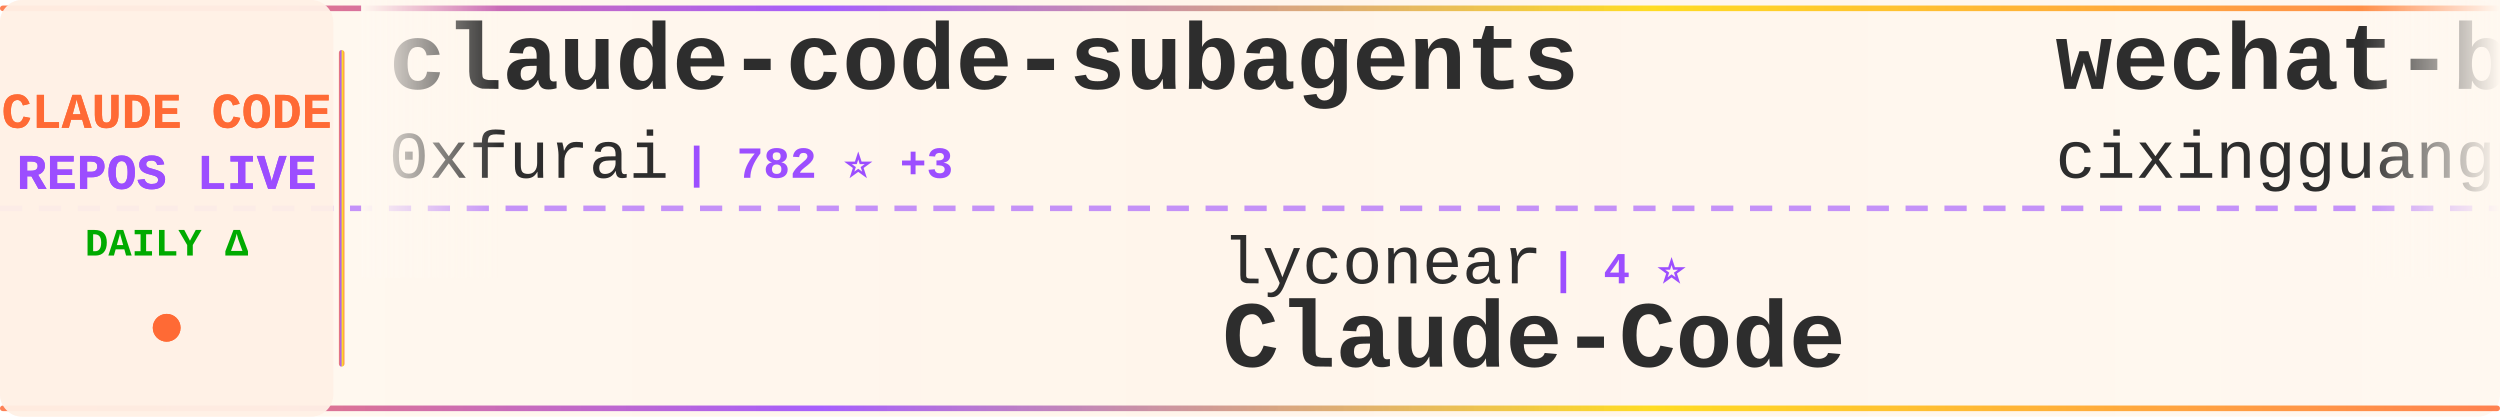
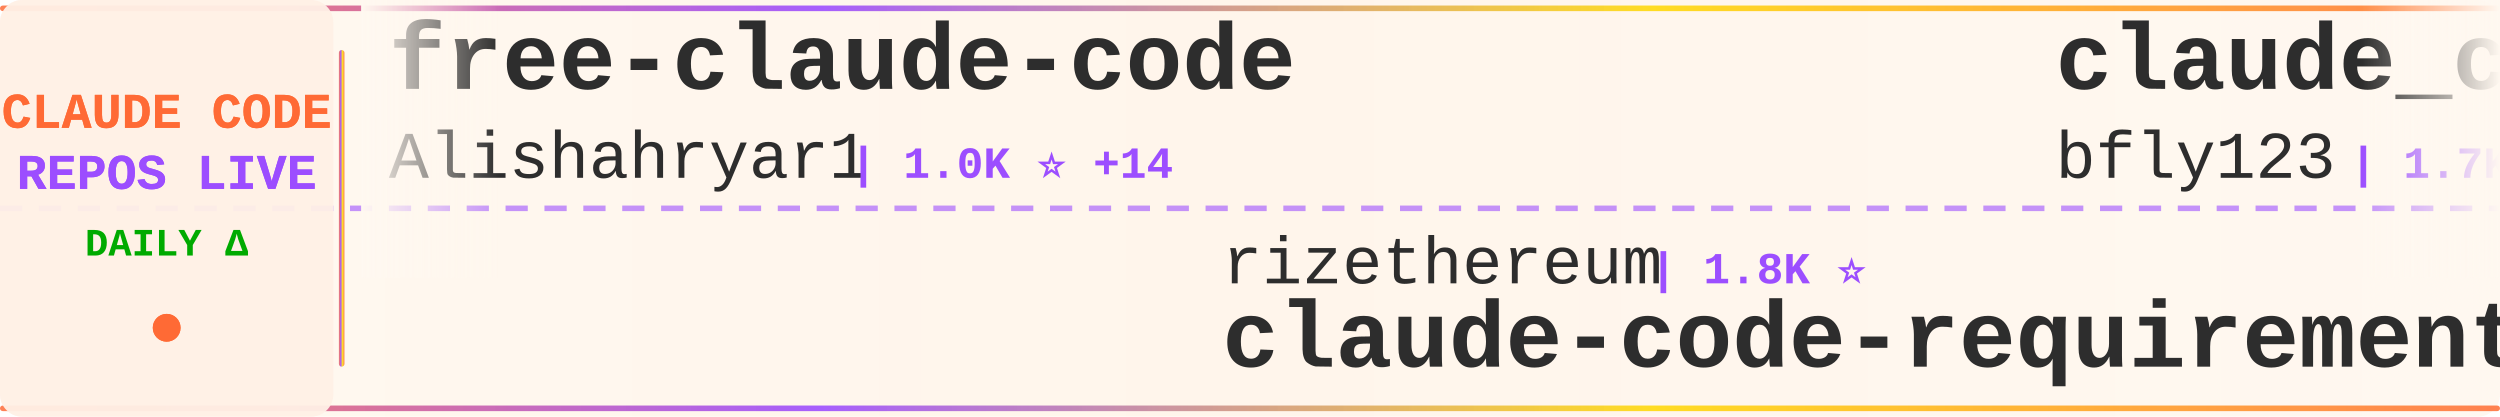
<svg xmlns="http://www.w3.org/2000/svg" width="900" height="150">
  <defs>
    <linearGradient id="tickerBg" x1="0%" y1="0%" x2="100%" y2="0%">
      <stop offset="0%" style="stop-color:#fff8f0;stop-opacity:0.98" />
      <stop offset="50%" style="stop-color:#fff5eb;stop-opacity:1" />
      <stop offset="100%" style="stop-color:#fff8f0;stop-opacity:0.98" />
    </linearGradient>
    <linearGradient id="borderGrad" x1="0%" y1="0%" x2="100%" y2="0%">
      <stop offset="0%" style="stop-color:#FF6B35;stop-opacity:0.85">
        <animate attributeName="stop-opacity" values="0.85;1;0.85" dur="2s" repeatCount="indefinite" />
      </stop>
      <stop offset="33%" style="stop-color:#9C4EFF;stop-opacity:0.9">
        <animate attributeName="stop-opacity" values="0.9;1;0.9" dur="2.2s" repeatCount="indefinite" />
      </stop>
      <stop offset="66%" style="stop-color:#FFD700;stop-opacity:0.85">
        <animate attributeName="stop-opacity" values="0.85;1;0.85" dur="1.8s" repeatCount="indefinite" />
      </stop>
      <stop offset="100%" style="stop-color:#FF6B35;stop-opacity:0.85">
        <animate attributeName="stop-opacity" values="0.85;1;0.85" dur="2s" repeatCount="indefinite" />
      </stop>
    </linearGradient>
    <filter id="textGlow">
      <feGaussianBlur stdDeviation="0.15" result="coloredBlur" />
      <feMerge>
        <feMergeNode in="coloredBlur" />
        <feMergeNode in="SourceGraphic" />
      </feMerge>
    </filter>
    <filter id="metricGlow">
      <feGaussianBlur stdDeviation="0.2" result="coloredBlur" />
      <feMerge>
        <feMergeNode in="coloredBlur" />
        <feMergeNode in="SourceGraphic" />
      </feMerge>
    </filter>
    <linearGradient id="leftFade" x1="0%" y1="0%" x2="100%" y2="0%">
      <stop offset="0%" style="stop-color:#fff8f0;stop-opacity:1" />
      <stop offset="100%" style="stop-color:#fff8f0;stop-opacity:0" />
    </linearGradient>
    <linearGradient id="rightFade" x1="0%" y1="0%" x2="100%" y2="0%">
      <stop offset="0%" style="stop-color:#fff8f0;stop-opacity:0" />
      <stop offset="100%" style="stop-color:#fff8f0;stop-opacity:1" />
    </linearGradient>
  </defs>
  <rect width="900" height="150" fill="url(#tickerBg)" rx="8" />
  <rect x="0" y="2" width="900" height="2" fill="url(#borderGrad)" rx="1" />
  <rect x="0" y="146" width="900" height="2" fill="url(#borderGrad)" rx="1" />
  <line x1="0" y1="75" x2="900" y2="75" stroke="#9C4EFF" stroke-width="2" stroke-dasharray="8 6" opacity="0.6" />
  <rect x="0" y="0" width="120" height="150" fill="#fff0e6" opacity="0.95" rx="8" />
  <text x="60" y="46" font-family="'Courier New', monospace" font-size="18" font-weight="bold" fill="#FF6B35" text-anchor="middle" filter="url(#textGlow)">
    CLAUDE CODE
  </text>
  <text x="60" y="68" font-family="'Courier New', monospace" font-size="18" font-weight="bold" fill="#9C4EFF" text-anchor="middle" filter="url(#textGlow)">
    REPOS LIVE
  </text>
  <text x="60" y="92" font-family="'Courier New', monospace" font-size="14" font-weight="bold" fill="#00aa00" text-anchor="middle">
    DAILY Δ
  </text>
  <circle cx="60" cy="118" r="5" fill="#FF6B35" filter="url(#metricGlow)">
    <animate attributeName="r" values="4;6;4" dur="1.5s" repeatCount="indefinite" />
    <animate attributeName="opacity" values="0.6;1;0.6" dur="1.5s" repeatCount="indefinite" />
  </circle>
  <rect x="122" y="18" width="2" height="114" fill="url(#borderGrad)" rx="1" />
  <clipPath id="tickerClip">
    <rect x="130" y="0" width="770" height="150" />
  </clipPath>
  <g clip-path="url(#tickerClip)">
    <g id="tickerItems">
      <animateTransform attributeName="transform" attributeType="XML" type="translate" from="0 0" to="-3000 0" dur="54s" repeatCount="indefinite" />
      <g transform="translate(0, 0)">
-         <text x="140" y="32" font-family="'Courier New', monospace" font-size="34" font-weight="bold" fill="#2d2d2d">claude-code-subagents</text>
-         <text x="140" y="64" font-family="'Courier New', monospace" font-size="24" font-weight="normal" fill="#2d2d2d" opacity="1.0">0xfurai</text>
-         <text x="246" y="64" font-family="'Courier New', monospace" font-size="16" font-weight="bold" fill="#9C4EFF"> | 782 ⭐ +3</text>
+         <text x="140" y="32" font-family="'Courier New', monospace" font-size="34" font-weight="bold" fill="#2d2d2d">free-claude-code</text>
+         <text x="140" y="64" font-family="'Courier New', monospace" font-size="24" font-weight="normal" fill="#2d2d2d" opacity="1.0">Alishahryar1</text>
+         <text x="306" y="64" font-family="'Courier New', monospace" font-size="16" font-weight="bold" fill="#9C4EFF"> | 1.0K ⭐ +14</text>
      </g>
      <g transform="translate(300, 0)">
-         <text x="140" y="102" font-family="'Courier New', monospace" font-size="24" font-weight="normal" fill="#2d2d2d" opacity="1.0">lyconear</text>
-         <text x="258" y="102" font-family="'Courier New', monospace" font-size="16" font-weight="bold" fill="#9C4EFF"> | 4 ⭐</text>
-         <text x="140" y="132" font-family="'Courier New', monospace" font-size="34" font-weight="bold" fill="#2d2d2d">Claude-Code</text>
+         <text x="140" y="102" font-family="'Courier New', monospace" font-size="24" font-weight="normal" fill="#2d2d2d" opacity="1.0">rizethereum</text>
+         <text x="294" y="102" font-family="'Courier New', monospace" font-size="16" font-weight="bold" fill="#9C4EFF"> | 1.8K ⭐</text>
+         <text x="140" y="132" font-family="'Courier New', monospace" font-size="34" font-weight="bold" fill="#2d2d2d">claude-code-requirements...</text>
      </g>
      <g transform="translate(600, 0)">
-         <text x="140" y="32" font-family="'Courier New', monospace" font-size="34" font-weight="bold" fill="#2d2d2d">wechat-bot</text>
-         <text x="140" y="64" font-family="'Courier New', monospace" font-size="24" font-weight="normal" fill="#2d2d2d" opacity="1.0">cixingguangming55555</text>
-         <text x="402" y="64" font-family="'Courier New', monospace" font-size="16" font-weight="bold" fill="#9C4EFF"> | 2.5K ⭐</text>
+         <text x="140" y="32" font-family="'Courier New', monospace" font-size="34" font-weight="bold" fill="#2d2d2d">claude_code_bridge</text>
+         <text x="140" y="64" font-family="'Courier New', monospace" font-size="24" font-weight="normal" fill="#2d2d2d" opacity="1.0">bfly123</text>
+         <text x="246" y="64" font-family="'Courier New', monospace" font-size="16" font-weight="bold" fill="#9C4EFF"> | 1.7K ⭐ +29</text>
      </g>
      <g transform="translate(900, 0)">
-         <text x="140" y="102" font-family="'Courier New', monospace" font-size="24" font-weight="normal" fill="#2d2d2d" opacity="1.0">slopus</text>
-         <text x="234" y="102" font-family="'Courier New', monospace" font-size="16" font-weight="bold" fill="#9C4EFF"> | 15.7K ⭐ +125</text>
-         <text x="140" y="132" font-family="'Courier New', monospace" font-size="34" font-weight="bold" fill="#2d2d2d">happy</text>
+         <text x="140" y="102" font-family="'Courier New', monospace" font-size="24" font-weight="normal" fill="#2d2d2d" opacity="1.0">shanraisshan</text>
+         <text x="306" y="102" font-family="'Courier New', monospace" font-size="16" font-weight="bold" fill="#9C4EFF"> | 18.7K ⭐ +436</text>
+         <text x="140" y="132" font-family="'Courier New', monospace" font-size="34" font-weight="bold" fill="#2d2d2d">claude-code-best-practic...</text>
      </g>
      <g transform="translate(1200, 0)">
-         <text x="140" y="32" font-family="'Courier New', monospace" font-size="34" font-weight="bold" fill="#2d2d2d">superpowers</text>
-         <text x="140" y="64" font-family="'Courier New', monospace" font-size="24" font-weight="normal" fill="#2d2d2d" opacity="1.0">obra</text>
-         <text x="210" y="64" font-family="'Courier New', monospace" font-size="16" font-weight="bold" fill="#9C4EFF"> | 96.2K ⭐ +3.9K</text>
+         <text x="140" y="32" font-family="'Courier New', monospace" font-size="34" font-weight="bold" fill="#2d2d2d">edmunds-claude-code</text>
+         <text x="140" y="64" font-family="'Courier New', monospace" font-size="24" font-weight="normal" fill="#2d2d2d" opacity="1.0">edmund-io</text>
+         <text x="270" y="64" font-family="'Courier New', monospace" font-size="16" font-weight="bold" fill="#9C4EFF"> | 1.3K ⭐ +2</text>
      </g>
      <g transform="translate(1500, 0)">
-         <text x="140" y="102" font-family="'Courier New', monospace" font-size="24" font-weight="normal" fill="#2d2d2d" opacity="1.0">Yeachan-Heo</text>
-         <text x="294" y="102" font-family="'Courier New', monospace" font-size="16" font-weight="bold" fill="#9C4EFF"> | 10.3K ⭐ +170</text>
-         <text x="140" y="132" font-family="'Courier New', monospace" font-size="34" font-weight="bold" fill="#2d2d2d">oh-my-claudecode</text>
+         <text x="140" y="102" font-family="'Courier New', monospace" font-size="24" font-weight="normal" fill="#2d2d2d" opacity="1.0">andrepimenta</text>
+         <text x="306" y="102" font-family="'Courier New', monospace" font-size="16" font-weight="bold" fill="#9C4EFF"> | 1.0K ⭐</text>
+         <text x="140" y="132" font-family="'Courier New', monospace" font-size="34" font-weight="bold" fill="#2d2d2d">claude-code-chat</text>
      </g>
      <g transform="translate(1800, 0)">
-         <text x="140" y="32" font-family="'Courier New', monospace" font-size="34" font-weight="bold" fill="#2d2d2d">claude-code-showcase</text>
-         <text x="140" y="64" font-family="'Courier New', monospace" font-size="24" font-weight="normal" fill="#2d2d2d" opacity="1.0">ChrisWiles</text>
-         <text x="282" y="64" font-family="'Courier New', monospace" font-size="16" font-weight="bold" fill="#9C4EFF"> | 5.5K ⭐ +1</text>
+         <text x="140" y="32" font-family="'Courier New', monospace" font-size="34" font-weight="bold" fill="#2d2d2d">ralph</text>
+         <text x="140" y="64" font-family="'Courier New', monospace" font-size="24" font-weight="normal" fill="#2d2d2d" opacity="1.0">snarktank</text>
+         <text x="270" y="64" font-family="'Courier New', monospace" font-size="16" font-weight="bold" fill="#9C4EFF"> | 13.2K ⭐ +97</text>
      </g>
      <g transform="translate(2100, 0)">
-         <text x="140" y="102" font-family="'Courier New', monospace" font-size="24" font-weight="normal" fill="#2d2d2d" opacity="1.0">feiskyer</text>
-         <text x="258" y="102" font-family="'Courier New', monospace" font-size="16" font-weight="bold" fill="#9C4EFF"> | 1.3K ⭐ +10</text>
-         <text x="140" y="132" font-family="'Courier New', monospace" font-size="34" font-weight="bold" fill="#2d2d2d">claude-code-settings</text>
+         <text x="140" y="102" font-family="'Courier New', monospace" font-size="24" font-weight="normal" fill="#2d2d2d" opacity="1.0">nishimoto265</text>
+         <text x="306" y="102" font-family="'Courier New', monospace" font-size="16" font-weight="bold" fill="#9C4EFF"> | 494 ⭐</text>
+         <text x="140" y="132" font-family="'Courier New', monospace" font-size="34" font-weight="bold" fill="#2d2d2d">Claude-Code-Communicatio...</text>
      </g>
      <g transform="translate(2400, 0)">
-         <text x="140" y="32" font-family="'Courier New', monospace" font-size="34" font-weight="bold" fill="#2d2d2d">openskills</text>
-         <text x="140" y="64" font-family="'Courier New', monospace" font-size="24" font-weight="normal" fill="#2d2d2d" opacity="1.0">numman-ali</text>
-         <text x="282" y="64" font-family="'Courier New', monospace" font-size="16" font-weight="bold" fill="#9C4EFF"> | 9.1K ⭐ +31</text>
+         <text x="140" y="32" font-family="'Courier New', monospace" font-size="34" font-weight="bold" fill="#2d2d2d">claude-code-telegram</text>
+         <text x="140" y="64" font-family="'Courier New', monospace" font-size="24" font-weight="normal" fill="#2d2d2d" opacity="1.0">RichardAtCT</text>
+         <text x="294" y="64" font-family="'Courier New', monospace" font-size="16" font-weight="bold" fill="#9C4EFF"> | 2.1K ⭐ +14</text>
      </g>
      <g transform="translate(2700, 0)">
-         <text x="140" y="102" font-family="'Courier New', monospace" font-size="24" font-weight="normal" fill="#2d2d2d" opacity="1.0">KimYx0207</text>
-         <text x="270" y="102" font-family="'Courier New', monospace" font-size="16" font-weight="bold" fill="#9C4EFF"> | 2.1K ⭐ +45</text>
-         <text x="140" y="132" font-family="'Courier New', monospace" font-size="34" font-weight="bold" fill="#2d2d2d">Claude-Code-x-OpenClaw-G...</text>
+         <text x="140" y="102" font-family="'Courier New', monospace" font-size="24" font-weight="normal" fill="#2d2d2d" opacity="1.0">code-yeongyu</text>
+         <text x="306" y="102" font-family="'Courier New', monospace" font-size="16" font-weight="bold" fill="#9C4EFF"> | 41.3K ⭐ +374</text>
+         <text x="140" y="132" font-family="'Courier New', monospace" font-size="34" font-weight="bold" fill="#2d2d2d">oh-my-openagent</text>
      </g>
      <g transform="translate(3000, 0)">
-         <text x="140" y="32" font-family="'Courier New', monospace" font-size="34" font-weight="bold" fill="#2d2d2d">claude-code-subagents</text>
-         <text x="140" y="64" font-family="'Courier New', monospace" font-size="24" font-weight="normal" fill="#2d2d2d" opacity="1.0">0xfurai</text>
-         <text x="246" y="64" font-family="'Courier New', monospace" font-size="16" font-weight="bold" fill="#9C4EFF"> | 782 ⭐ +3</text>
+         <text x="140" y="32" font-family="'Courier New', monospace" font-size="34" font-weight="bold" fill="#2d2d2d">free-claude-code</text>
+         <text x="140" y="64" font-family="'Courier New', monospace" font-size="24" font-weight="normal" fill="#2d2d2d" opacity="1.0">Alishahryar1</text>
+         <text x="306" y="64" font-family="'Courier New', monospace" font-size="16" font-weight="bold" fill="#9C4EFF"> | 1.0K ⭐ +14</text>
      </g>
      <g transform="translate(3300, 0)">
-         <text x="140" y="102" font-family="'Courier New', monospace" font-size="24" font-weight="normal" fill="#2d2d2d" opacity="1.0">lyconear</text>
-         <text x="258" y="102" font-family="'Courier New', monospace" font-size="16" font-weight="bold" fill="#9C4EFF"> | 4 ⭐</text>
-         <text x="140" y="132" font-family="'Courier New', monospace" font-size="34" font-weight="bold" fill="#2d2d2d">Claude-Code</text>
+         <text x="140" y="102" font-family="'Courier New', monospace" font-size="24" font-weight="normal" fill="#2d2d2d" opacity="1.0">rizethereum</text>
+         <text x="294" y="102" font-family="'Courier New', monospace" font-size="16" font-weight="bold" fill="#9C4EFF"> | 1.8K ⭐</text>
+         <text x="140" y="132" font-family="'Courier New', monospace" font-size="34" font-weight="bold" fill="#2d2d2d">claude-code-requirements...</text>
      </g>
      <g transform="translate(3600, 0)">
-         <text x="140" y="32" font-family="'Courier New', monospace" font-size="34" font-weight="bold" fill="#2d2d2d">wechat-bot</text>
-         <text x="140" y="64" font-family="'Courier New', monospace" font-size="24" font-weight="normal" fill="#2d2d2d" opacity="1.0">cixingguangming55555</text>
-         <text x="402" y="64" font-family="'Courier New', monospace" font-size="16" font-weight="bold" fill="#9C4EFF"> | 2.5K ⭐</text>
+         <text x="140" y="32" font-family="'Courier New', monospace" font-size="34" font-weight="bold" fill="#2d2d2d">claude_code_bridge</text>
+         <text x="140" y="64" font-family="'Courier New', monospace" font-size="24" font-weight="normal" fill="#2d2d2d" opacity="1.0">bfly123</text>
+         <text x="246" y="64" font-family="'Courier New', monospace" font-size="16" font-weight="bold" fill="#9C4EFF"> | 1.7K ⭐ +29</text>
      </g>
      <g transform="translate(3900, 0)">
-         <text x="140" y="102" font-family="'Courier New', monospace" font-size="24" font-weight="normal" fill="#2d2d2d" opacity="1.0">slopus</text>
-         <text x="234" y="102" font-family="'Courier New', monospace" font-size="16" font-weight="bold" fill="#9C4EFF"> | 15.7K ⭐ +125</text>
-         <text x="140" y="132" font-family="'Courier New', monospace" font-size="34" font-weight="bold" fill="#2d2d2d">happy</text>
+         <text x="140" y="102" font-family="'Courier New', monospace" font-size="24" font-weight="normal" fill="#2d2d2d" opacity="1.0">shanraisshan</text>
+         <text x="306" y="102" font-family="'Courier New', monospace" font-size="16" font-weight="bold" fill="#9C4EFF"> | 18.7K ⭐ +436</text>
+         <text x="140" y="132" font-family="'Courier New', monospace" font-size="34" font-weight="bold" fill="#2d2d2d">claude-code-best-practic...</text>
      </g>
    </g>
  </g>
  <rect x="130" y="0" width="50" height="100" fill="url(#leftFade)" />
  <rect x="850" y="0" width="50" height="100" fill="url(#rightFade)" />
</svg>
